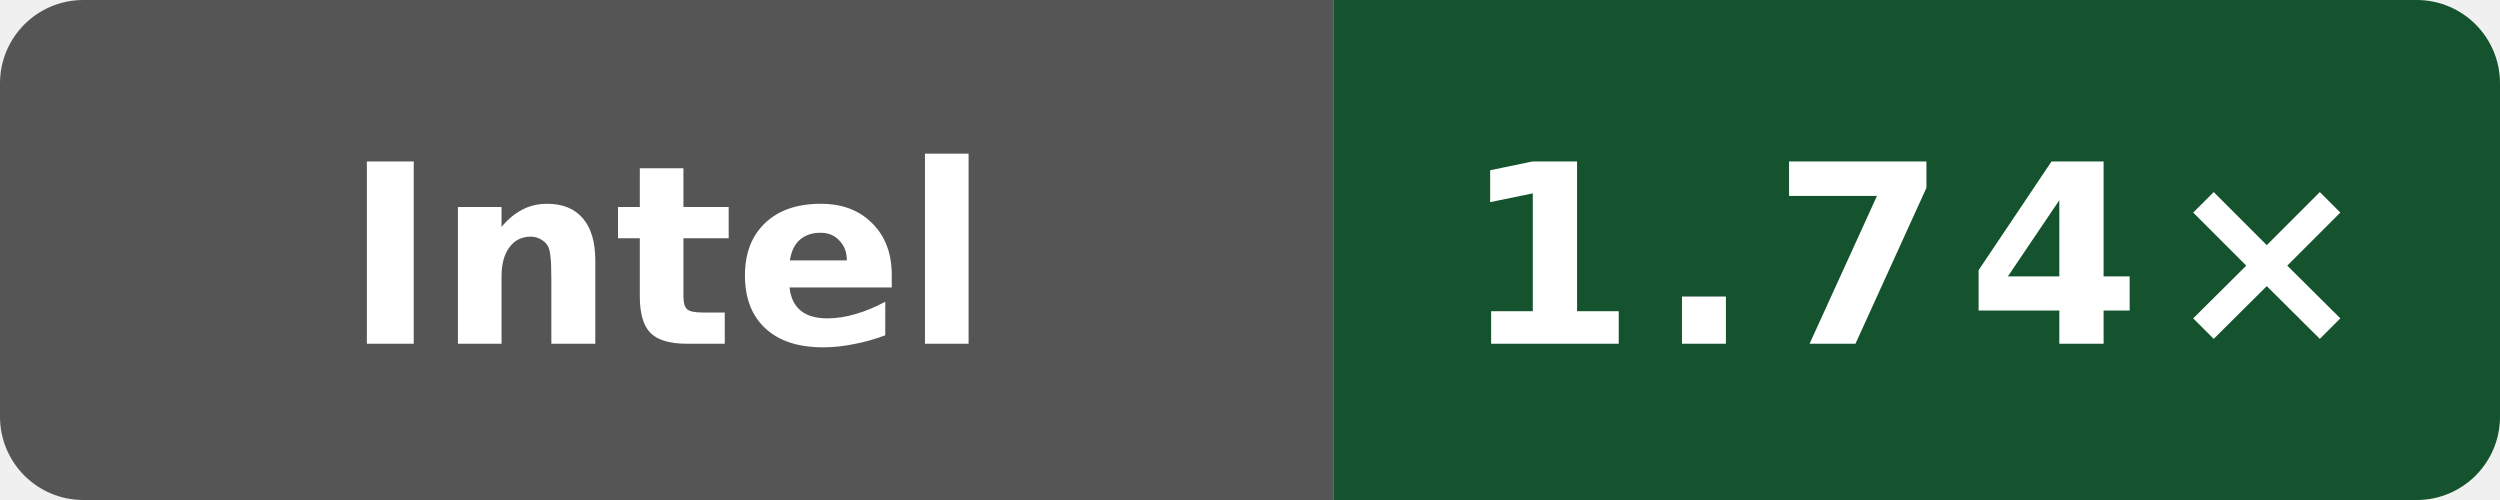
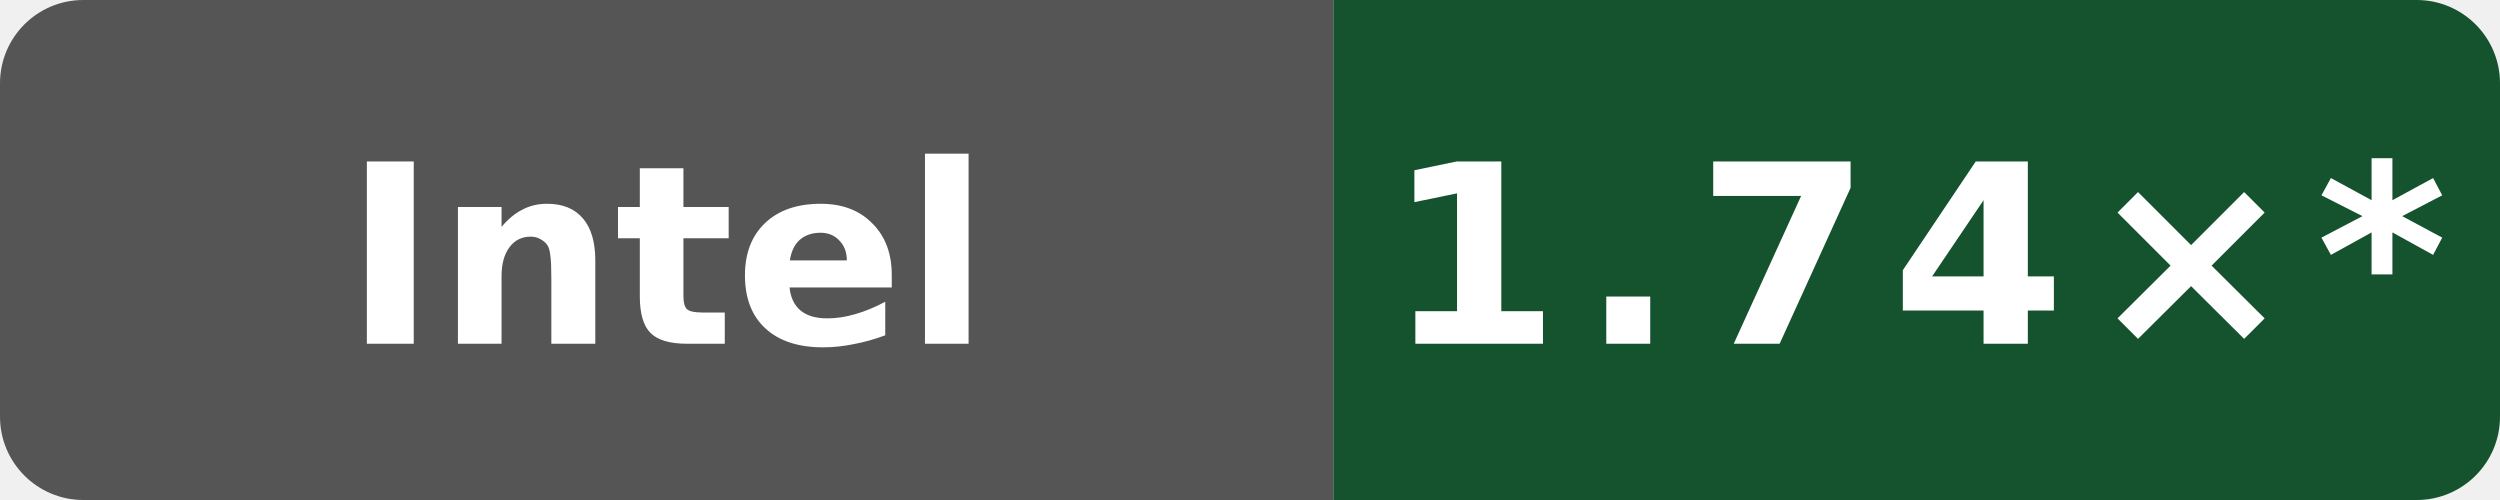
- <svg xmlns="http://www.w3.org/2000/svg" data-original-label="simdjson sse-compile-clang; INTEL(R) XEON(R) PLATINUM 8581C CPU @ 2.30GHz; revision 2a915cfbfed25b5f95be7b7e5c345dfe87f11666" data-original-message="1.74×" width="120" height="24" viewBox="0 0 120 24" role="img" aria-label="simdjson sse-compile-clang; INTEL(R) XEON(R) PLATINUM 8581C CPU @ 2.30GHz; revision 2a915cfbfed25b5f95be7b7e5c345dfe87f11666; measured 2a915cfbfed25b5f95be7b7e5c345dfe87f11666; 4 commits behind main: 1.74×">
+ <svg xmlns="http://www.w3.org/2000/svg" data-original-label="simdjson sse-compile-clang; INTEL(R) XEON(R) PLATINUM 8581C CPU @ 2.30GHz; revision 2a915cfbfed25b5f95be7b7e5c345dfe87f11666" data-original-message="1.74×" width="120" height="24" viewBox="0 0 120 24" role="img" aria-label="simdjson sse-compile-clang; INTEL(R) XEON(R) PLATINUM 8581C CPU @ 2.30GHz; revision 2a915cfbfed25b5f95be7b7e5c345dfe87f11666; measured 2a915cfbfed25b5f95be7b7e5c345dfe87f11666; 10 commits behind main: 1.74×*">
  <defs>
    <clipPath id="badge">
      <rect width="120" height="24" rx="4" />
    </clipPath>
  </defs>
  <g clip-path="url(#badge)">
    <rect width="64" height="24" fill="#555" />
    <rect x="64" width="56" height="24" fill="#14532d" />
  </g>
  <text x="32" y="16.5" fill="#fff" text-anchor="middle" font-family="Verdana,Geneva,DejaVu Sans,sans-serif" font-size="12" font-weight="700" textLength="39" lengthAdjust="spacingAndGlyphs">Intel</text>
-   <text x="92" y="16.5" fill="#fff" text-anchor="middle" font-family="Verdana,Geneva,DejaVu Sans,sans-serif" font-size="12" font-weight="700" letter-spacing="1" textLength="39" lengthAdjust="spacingAndGlyphs">1.74×</text>
+   <text x="92" y="16.5" fill="#fff" text-anchor="middle" font-family="Verdana,Geneva,DejaVu Sans,sans-serif" font-size="12" font-weight="700" letter-spacing="1" textLength="44" lengthAdjust="spacingAndGlyphs">1.74×*</text>
</svg>
